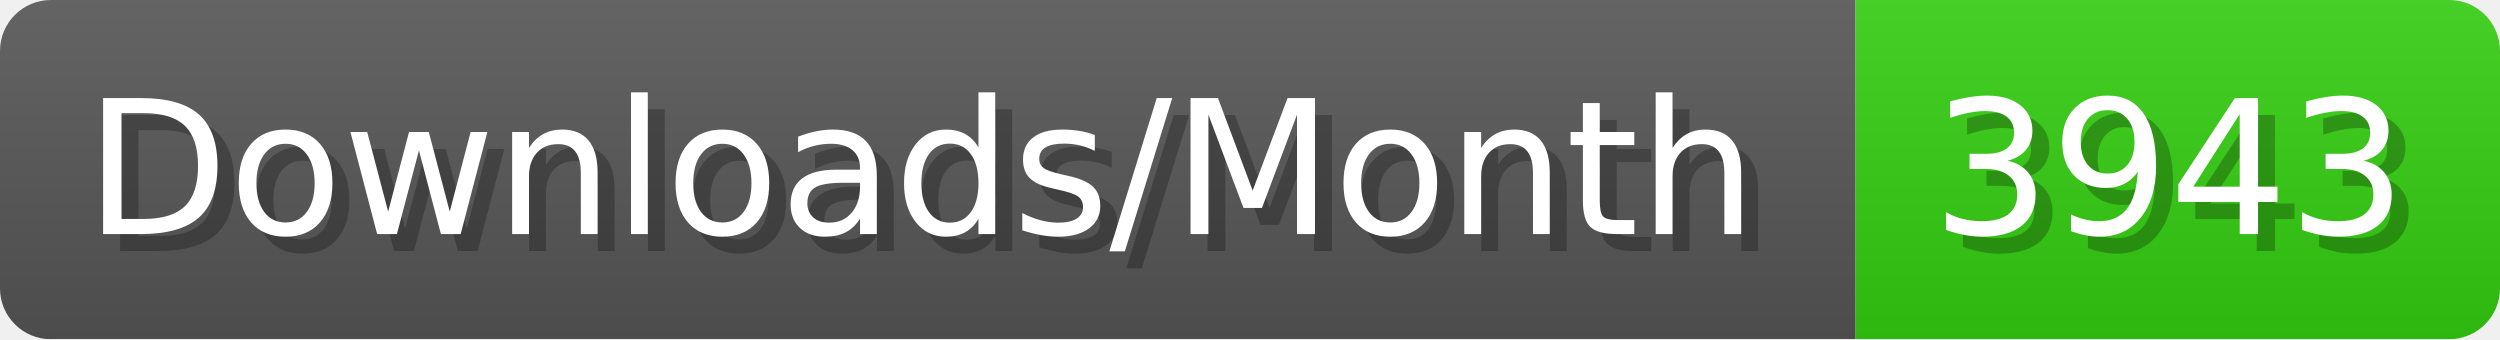
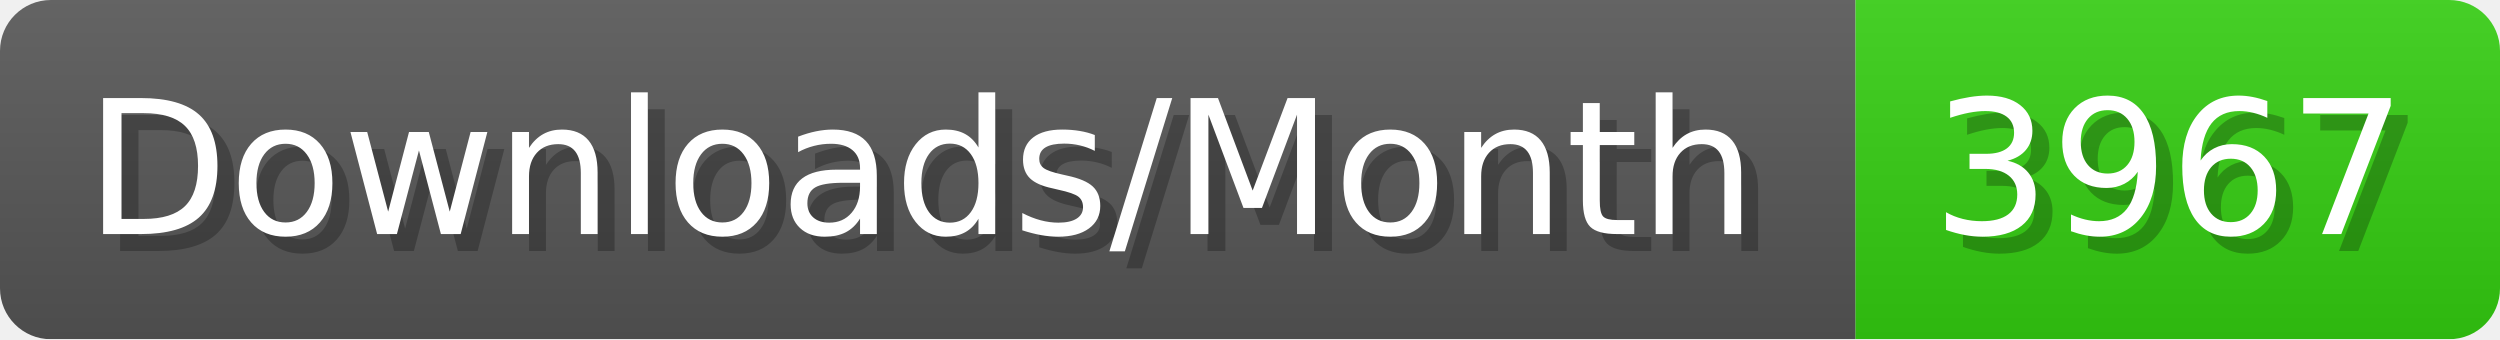
- <svg xmlns="http://www.w3.org/2000/svg" width="147.4" height="20" viewBox="0 0 1474 200" role="img" aria-label="Downloads/Month: 3943">
+ <svg xmlns="http://www.w3.org/2000/svg" width="147.4" height="20" viewBox="0 0 1474 200" role="img" aria-label="Downloads/Month: 3967">
  <linearGradient id="YlXUI" x2="0" y2="100%">
    <stop offset="0" stop-opacity=".1" stop-color="#EEE" />
    <stop offset="1" stop-opacity=".1" />
  </linearGradient>
  <mask id="JHhop">
    <rect width="1474" height="200" rx="30" fill="#FFF" />
  </mask>
  <g mask="url(#JHhop)">
    <rect width="1094" height="200" fill="#555" />
    <rect width="380" height="200" fill="#3C1" x="1094" />
    <rect width="1474" height="200" fill="url(#YlXUI)" />
  </g>
  <g aria-hidden="true" fill="#fff" text-anchor="start" font-family="Verdana,DejaVu Sans,sans-serif" font-size="110">
    <text x="60" y="148" textLength="994" fill="#000" opacity="0.25">Downloads/Month</text>
    <text x="50" y="138" textLength="994">Downloads/Month</text>
-     <text x="1149" y="148" textLength="280" fill="#000" opacity="0.25">3943</text>
-     <text x="1139" y="138" textLength="280">3943</text>
+     <text x="1149" y="148" textLength="280" fill="#000" opacity="0.25">3967</text>
+     <text x="1139" y="138" textLength="280">3967</text>
  </g>
</svg>
